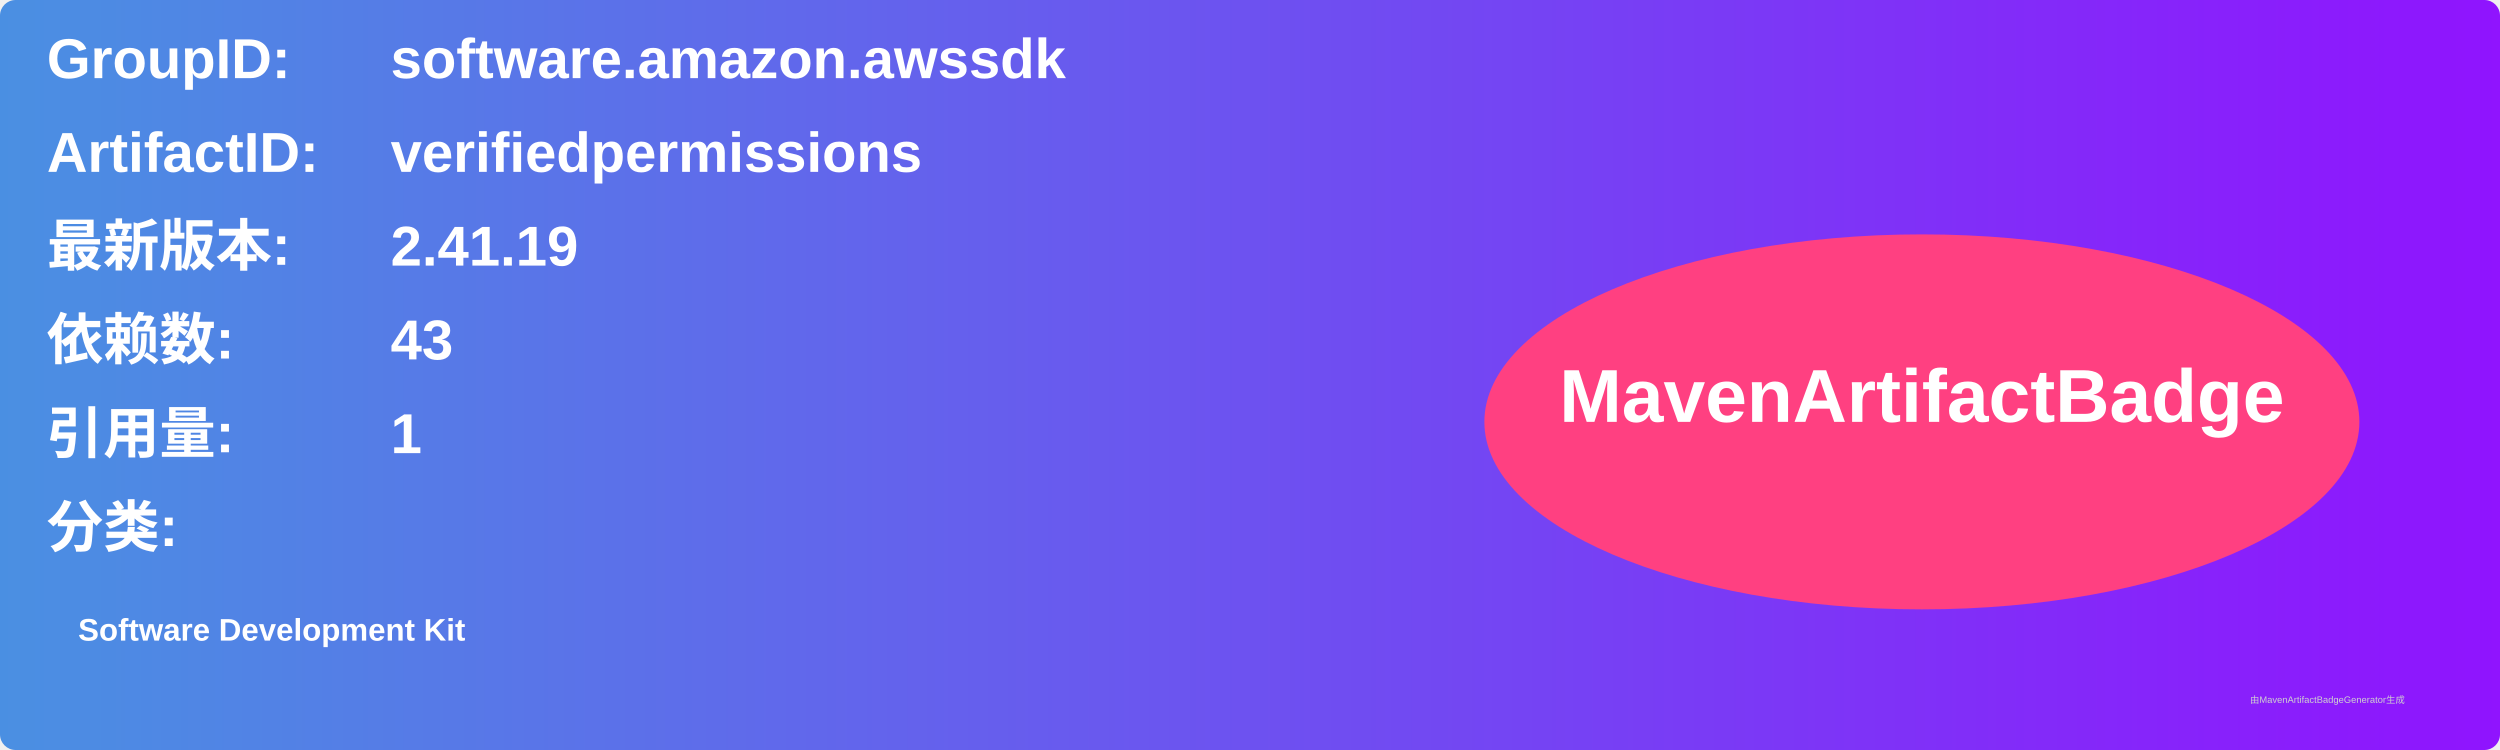
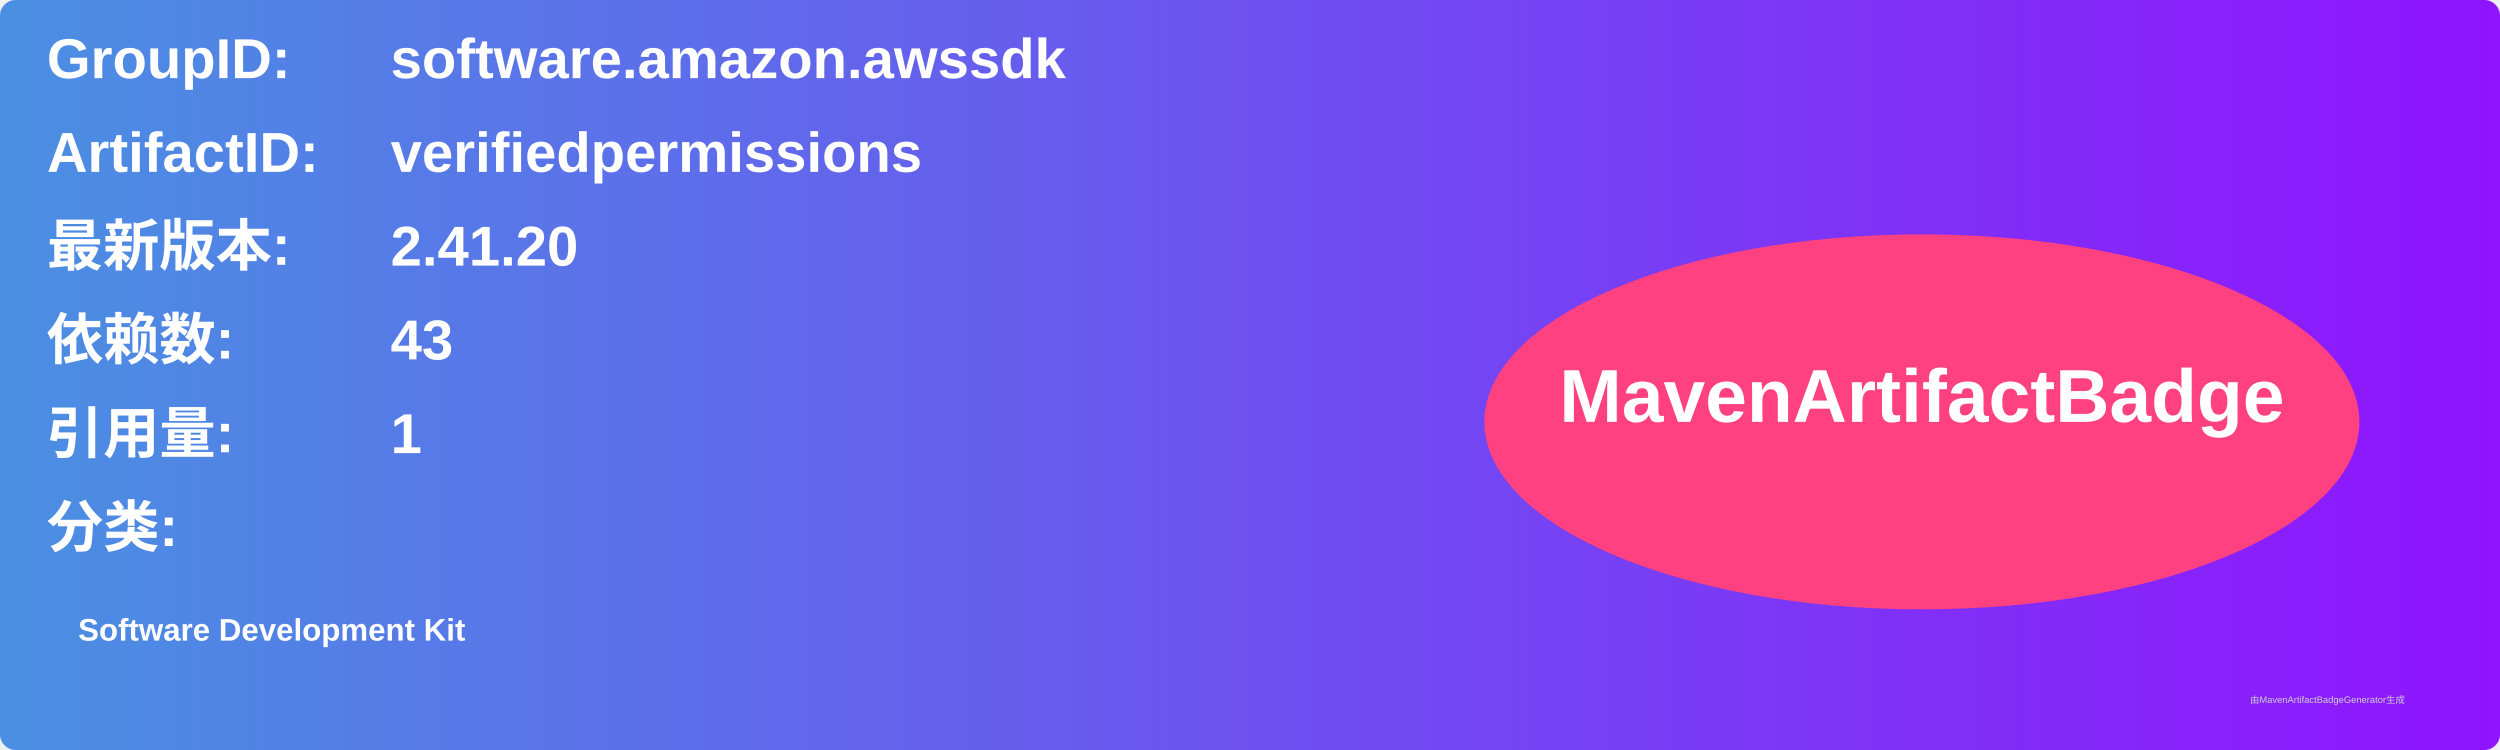
<svg xmlns="http://www.w3.org/2000/svg" width="800" height="240" viewBox="0 0 800 240">
  <linearGradient id="grad" x1="0%" y1="0%" x2="100%" y2="0%">
    <stop offset="0%" stop-color="#4a90e2" />
    <stop offset="100%" stop-color="#9013fe" />
  </linearGradient>
  <rect width="100%" height="100%" rx="5" ry="5" fill="url(#grad)" />
  <g transform="translate(15, 15)">
    <text x="0" y="10" font-family="Arial" font-size="18" fill="white" font-weight="bold" width="260">GroupID:</text>
    <text x="110" y="10" font-family="Arial" font-size="18" fill="white" font-weight="bold" width="460">software.amazon.awssdk</text>
    <text x="0" y="40" font-family="Arial" font-size="18" fill="white" font-weight="bold" width="260">ArtifactID:</text>
    <text x="110" y="40" font-family="Arial" font-size="18" fill="white" font-weight="bold" width="460">verifiedpermissions</text>
    <text x="0" y="70" font-family="Arial" font-size="18" fill="white" font-weight="bold">最新版本:</text>
    <text x="110" y="70" font-family="Arial" font-size="18" fill="white" font-weight="bold">
-       <tspan font-weight="bold">2.41.19</tspan>
+       <tspan font-weight="bold">2.41.20</tspan>
    </text>
    <text x="0" y="100" font-family="Arial" font-size="18" fill="white" font-weight="bold">依赖数: </text>
    <text x="110" y="100" font-family="Arial" font-size="18" fill="white">
      <tspan font-weight="bold">43</tspan>
    </text>
    <text x="0" y="130" font-family="Arial" font-size="18" fill="white" font-weight="bold">引用量: </text>
    <text x="110" y="130" font-family="Arial" font-size="18" fill="white">
      <tspan font-weight="bold">1</tspan>
    </text>
    <text x="0" y="160" font-family="Arial" font-size="18" fill="white" font-weight="bold">分类:</text>
    <text x="10" y="190" font-family="Arial" font-size="10" fill="white">
      <tspan font-weight="bold">Software Development Kit</tspan>
    </text>
    <ellipse cx="600" cy="120" rx="140" ry="60" fill="#ff4081" />
    <text x="600" y="120" text-anchor="middle" font-family="Arial" font-size="24" fill="white" font-weight="bold">MavenArtifactBadge</text>
  </g>
  <text x="720" y="225" font-family="Arial" font-size="3" fill="#d0d0d0">由MavenArtifactBadgeGenerator生成</text>
</svg>
